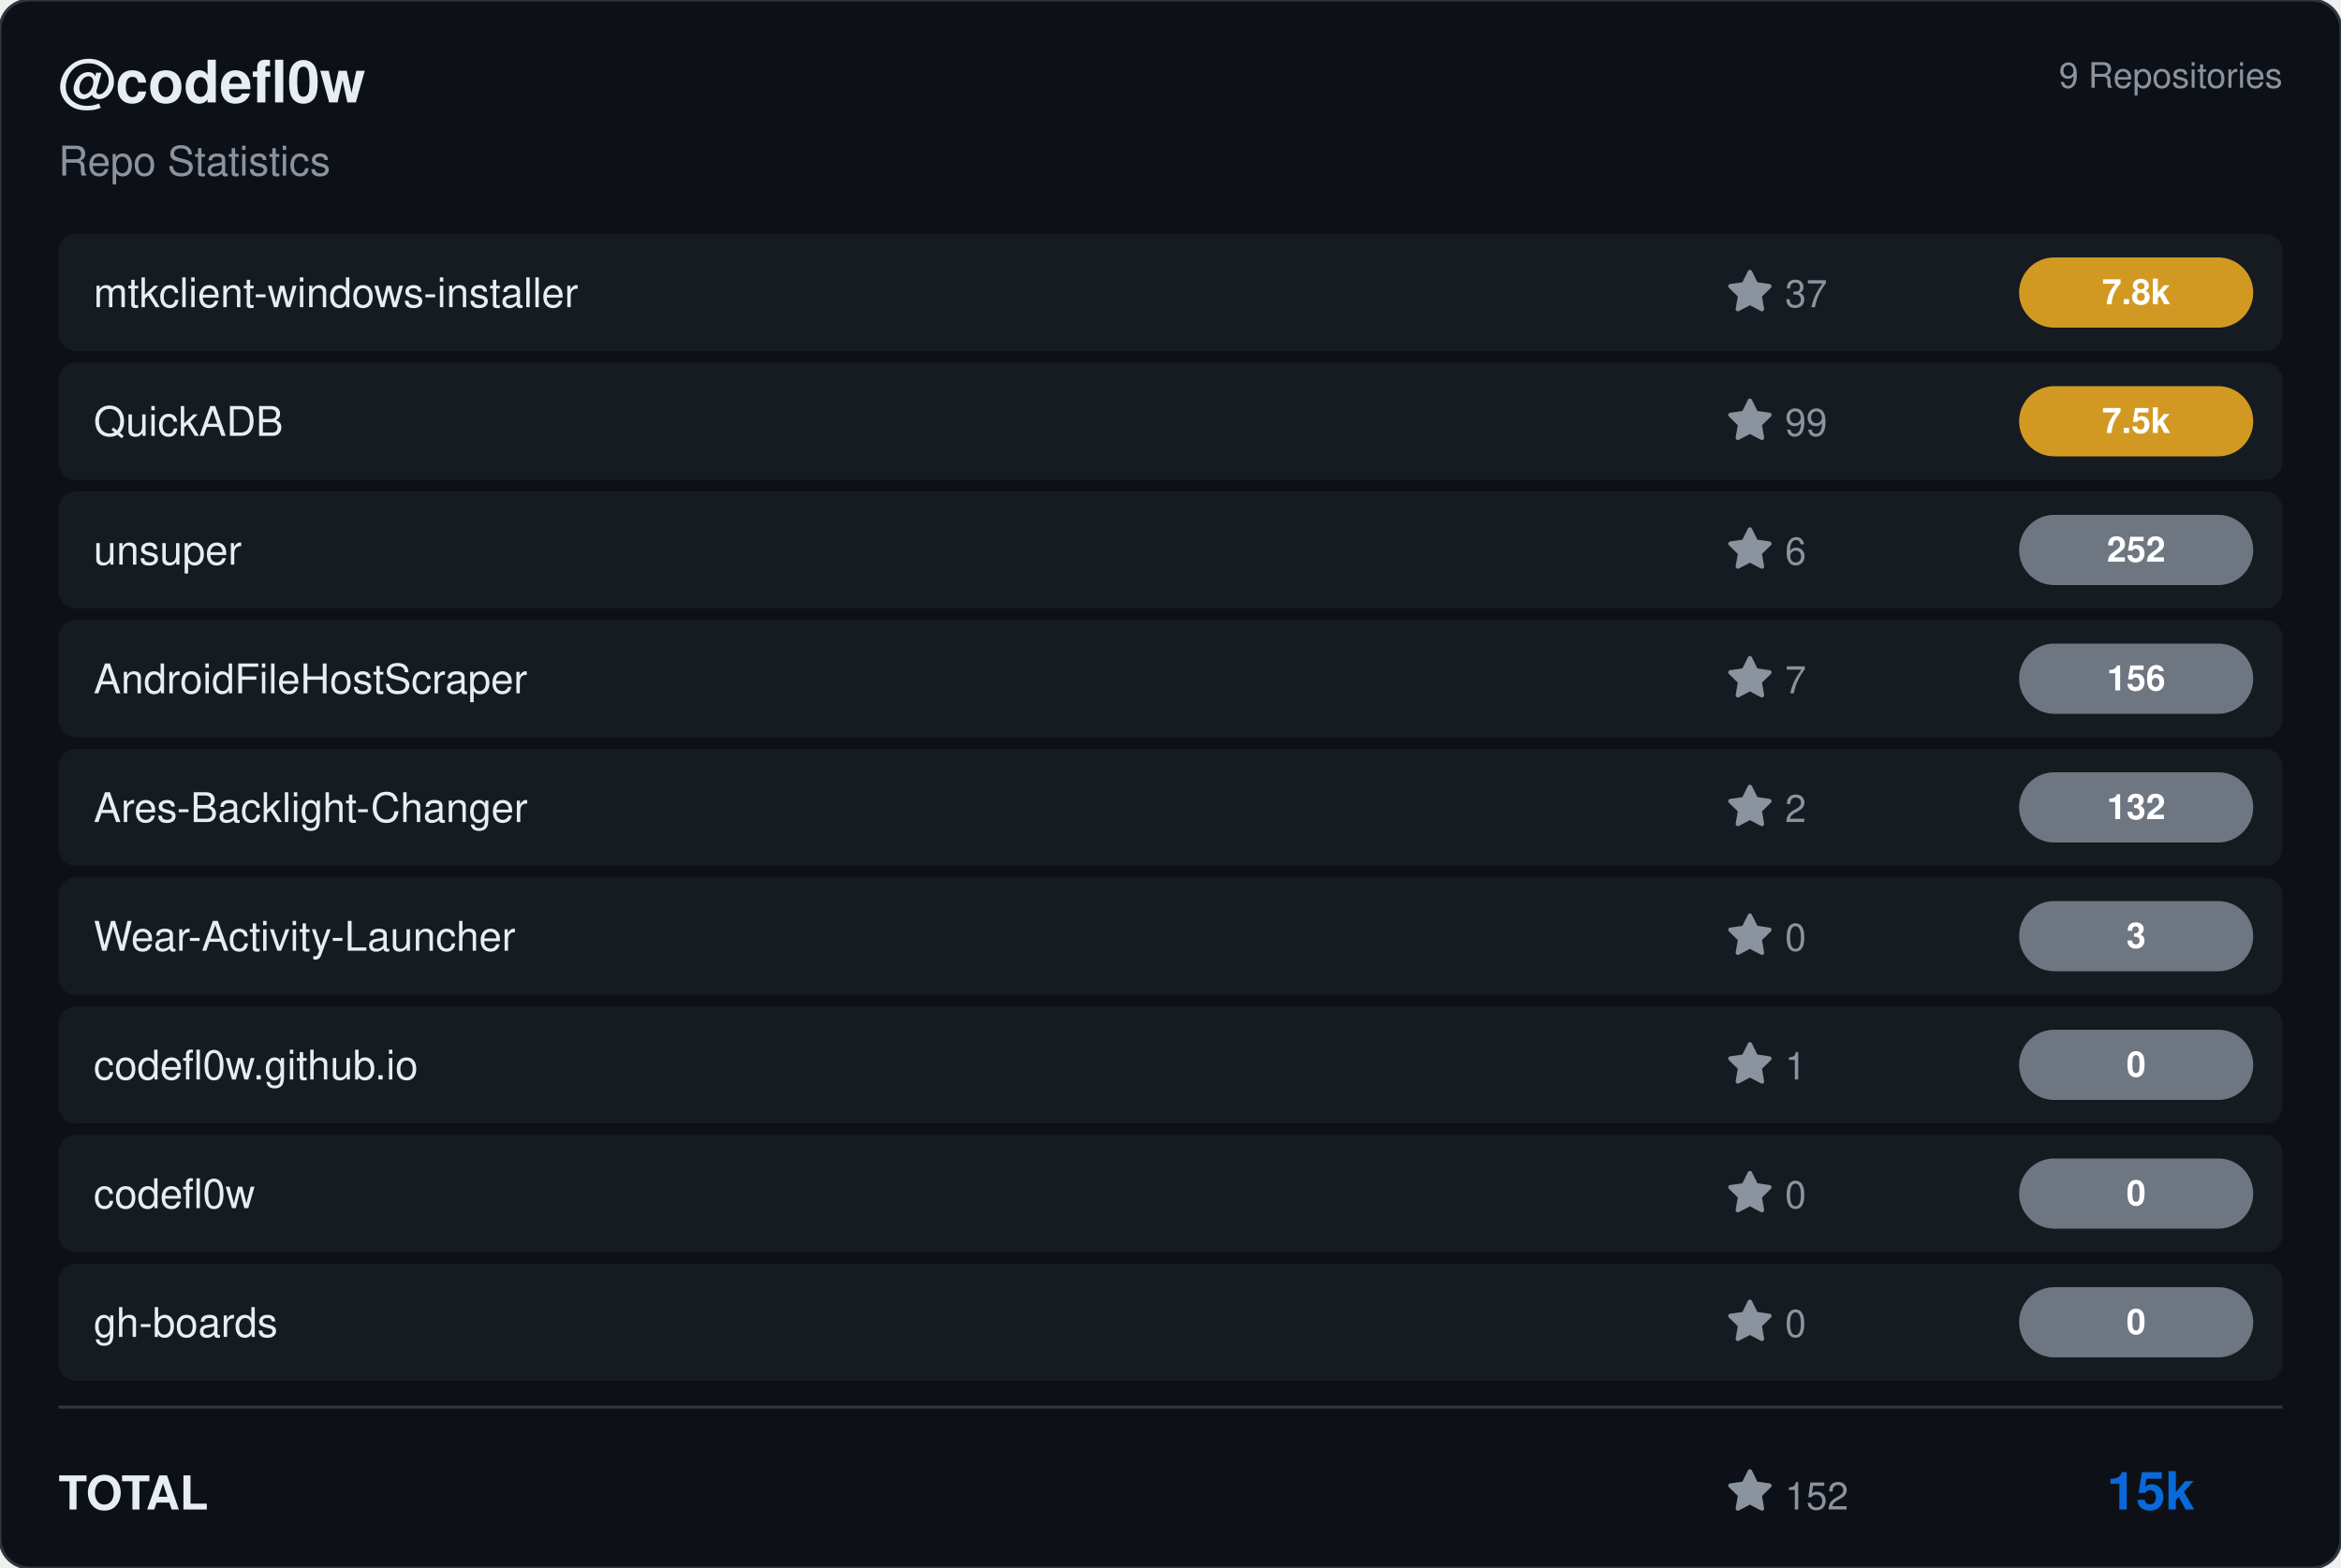
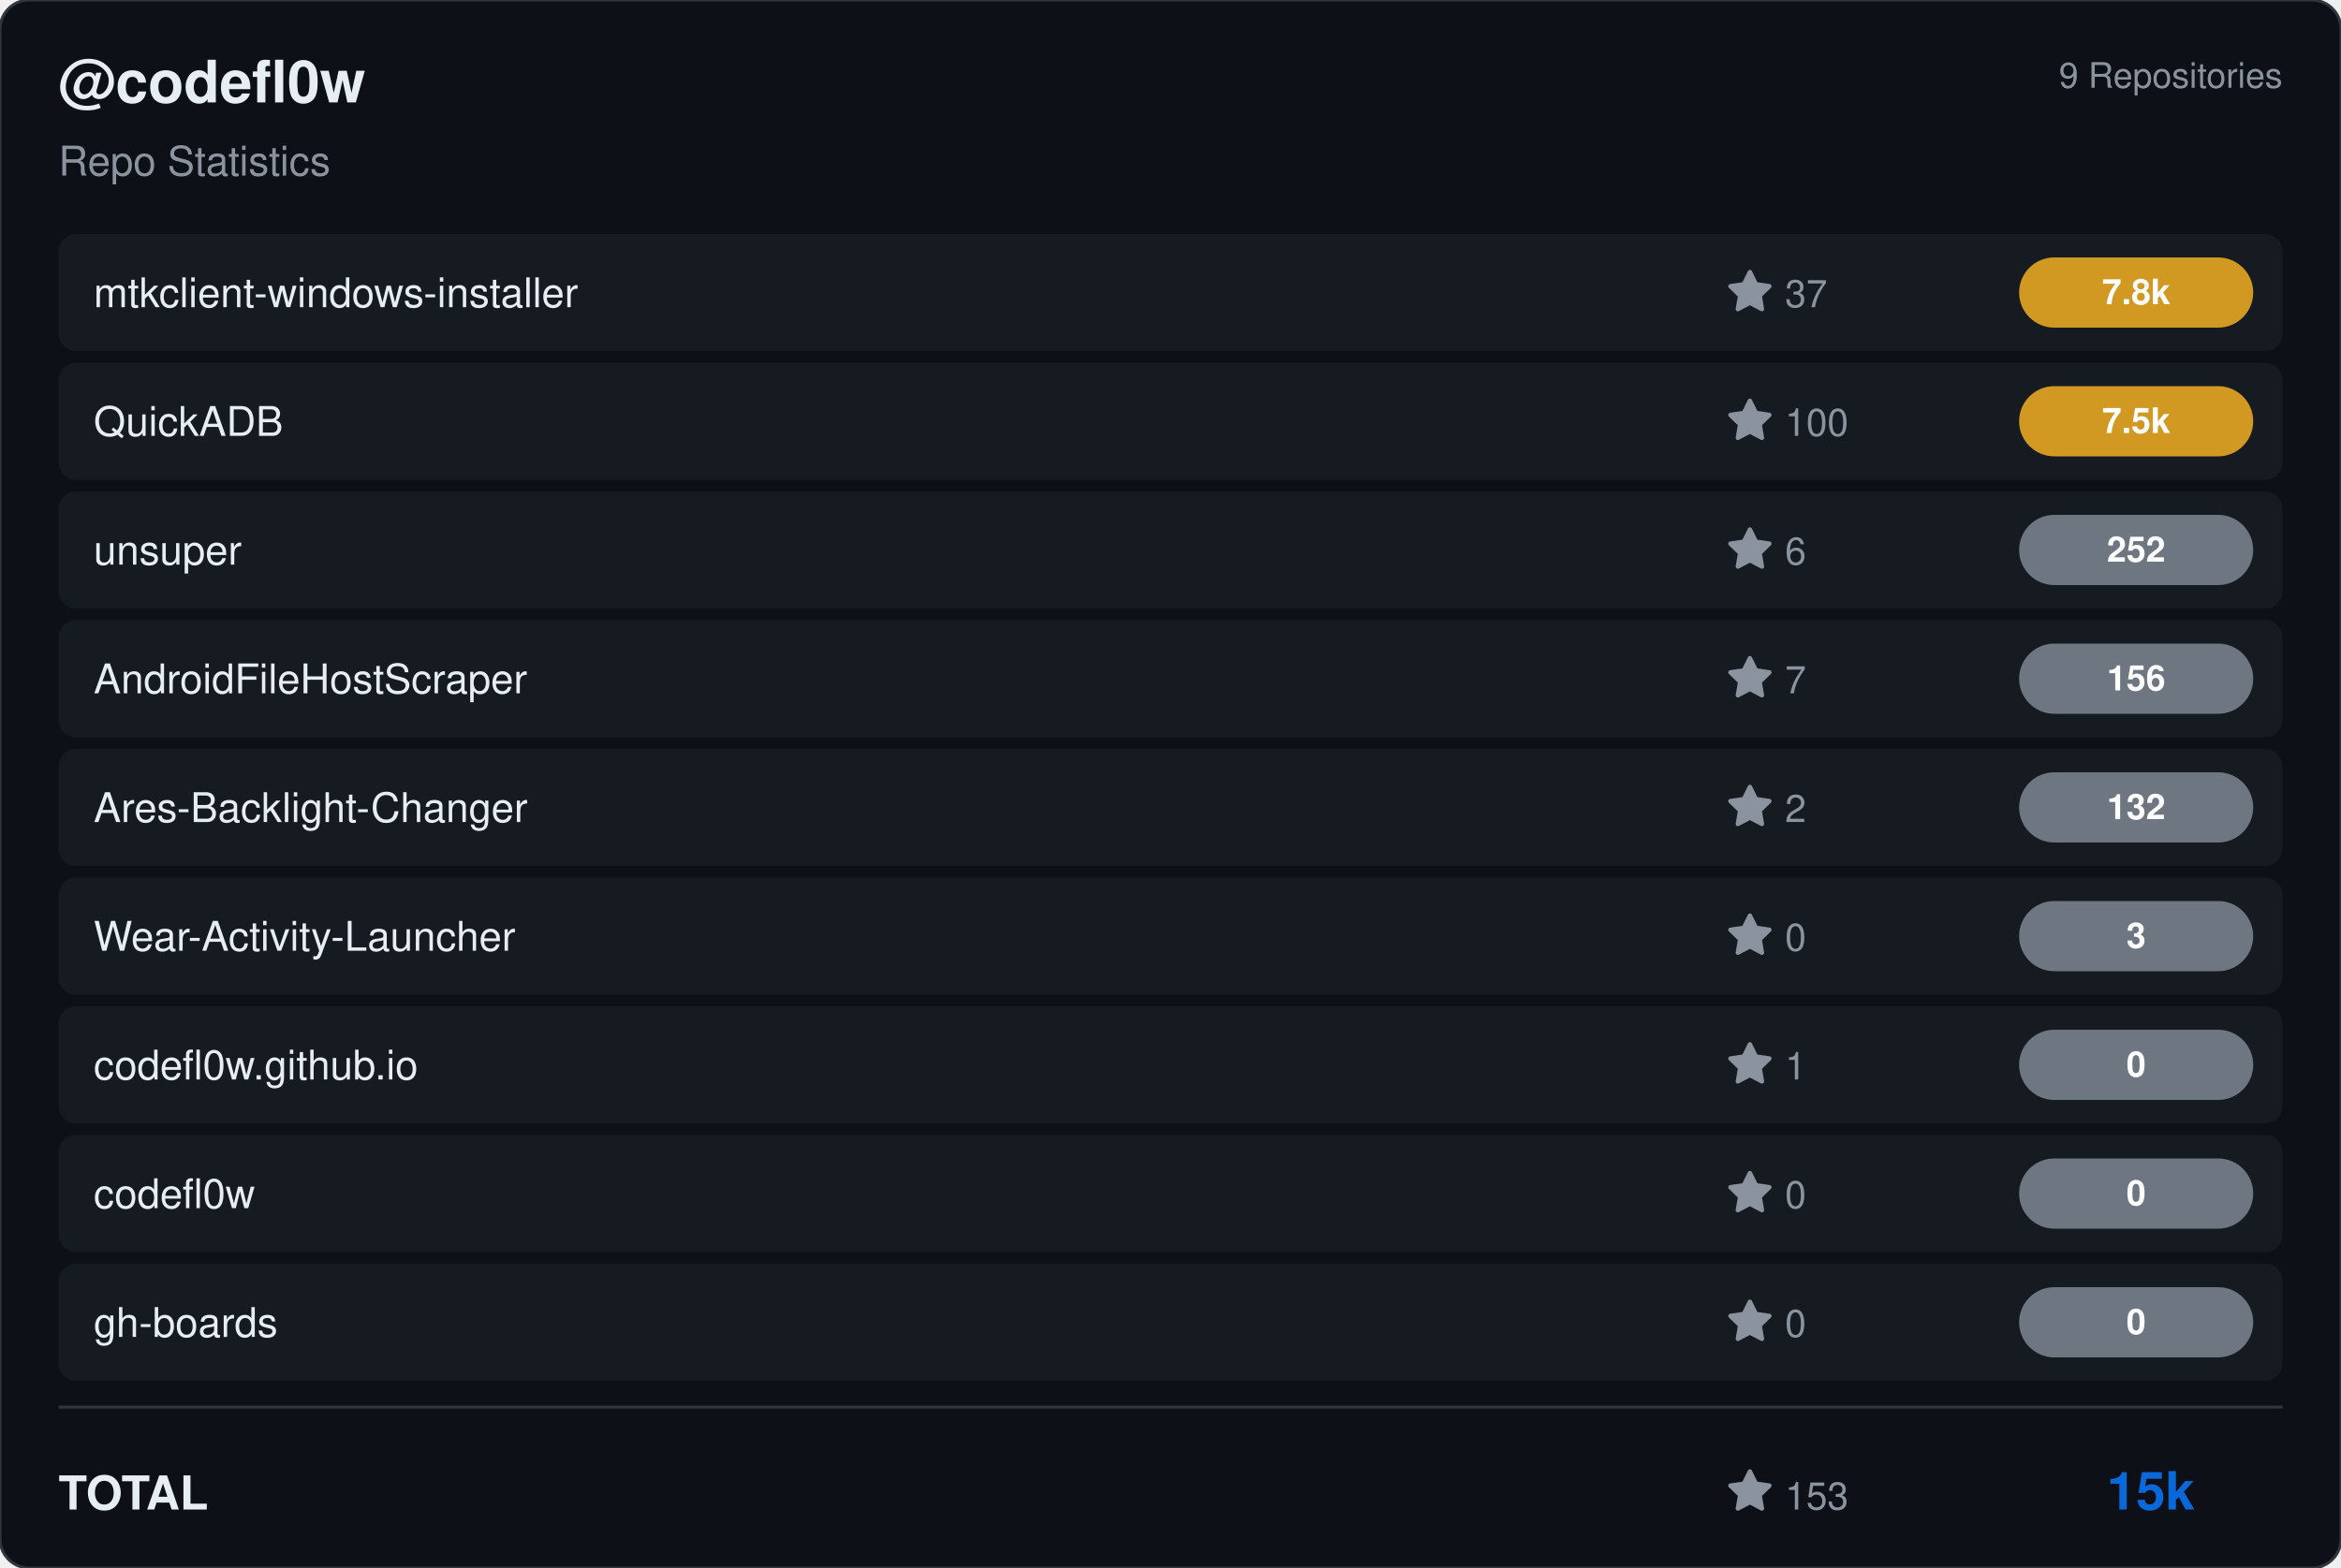
<svg xmlns="http://www.w3.org/2000/svg" viewBox="0 0 800 536" width="800" height="536">
  <rect width="800" height="536" rx="10" fill="#0d1117" stroke="#30363d" stroke-width="1" />
  <g transform="translate(20, 35)">
    <text fill="#e6edf3" font-size="20" font-family="Segoe UI, Helvetica, Arial, sans-serif" font-weight="600">@codefl0w</text>
    <text y="25" fill="#8b949e" font-size="14" font-family="Segoe UI, Helvetica, Arial, sans-serif">Repo Statistics</text>
  </g>
  <text x="780" y="30" fill="#8b949e" font-size="12" font-family="Segoe UI, Helvetica, Arial, sans-serif" text-anchor="end">9 Repositories</text>
  <rect x="20" y="80" width="760" height="40" rx="6" fill="#161b22" />
  <text x="32" y="105" fill="#e6edf3" font-size="14" font-family="Segoe UI, Helvetica, Arial, sans-serif" font-weight="500">mtkclient-windows-installer</text>
  <g transform="translate(590, 92)">
    <path d="M8 .25a.75.75 0 0 1 .673.418l1.882 3.815 4.21.612a.75.75 0 0 1 .416 1.279l-3.046 2.97.719 4.192a.751.751 0 0 1-1.088.791L8 12.347l-3.766 1.98a.75.75 0 0 1-1.088-.79l.72-4.194L.818 6.374a.75.75 0 0 1 .416-1.28l4.21-.611L7.327.668A.75.75 0 0 1 8 .25Z" fill="#8b949e" />
    <text x="20" y="13" fill="#8b949e" font-size="13" font-family="Segoe UI, Helvetica, Arial, sans-serif">37</text>
  </g>
  <rect x="690" y="88.0" width="80" height="24" rx="12" fill="#d29922" />
  <text x="730.0" y="104.0" fill="#ffffff" font-size="12" font-weight="bold" font-family="Segoe UI, Helvetica, Arial, sans-serif" text-anchor="middle">7.8k</text>
  <rect x="20" y="124" width="760" height="40" rx="6" fill="#161b22" />
  <text x="32" y="149" fill="#e6edf3" font-size="14" font-family="Segoe UI, Helvetica, Arial, sans-serif" font-weight="500">QuickADB</text>
  <g transform="translate(590, 136)">
    <path d="M8 .25a.75.75 0 0 1 .673.418l1.882 3.815 4.21.612a.75.75 0 0 1 .416 1.279l-3.046 2.97.719 4.192a.751.751 0 0 1-1.088.791L8 12.347l-3.766 1.98a.75.75 0 0 1-1.088-.79l.72-4.194L.818 6.374a.75.75 0 0 1 .416-1.28l4.21-.611L7.327.668A.75.75 0 0 1 8 .25Z" fill="#8b949e" />
-     <text x="20" y="13" fill="#8b949e" font-size="13" font-family="Segoe UI, Helvetica, Arial, sans-serif">99</text>
+     <text x="20" y="13" fill="#8b949e" font-size="13" font-family="Segoe UI, Helvetica, Arial, sans-serif">100</text>
  </g>
  <rect x="690" y="132.0" width="80" height="24" rx="12" fill="#d29922" />
  <text x="730.0" y="148.0" fill="#ffffff" font-size="12" font-weight="bold" font-family="Segoe UI, Helvetica, Arial, sans-serif" text-anchor="middle">7.5k</text>
  <rect x="20" y="168" width="760" height="40" rx="6" fill="#161b22" />
  <text x="32" y="193" fill="#e6edf3" font-size="14" font-family="Segoe UI, Helvetica, Arial, sans-serif" font-weight="500">unsuper</text>
  <g transform="translate(590, 180)">
    <path d="M8 .25a.75.75 0 0 1 .673.418l1.882 3.815 4.21.612a.75.75 0 0 1 .416 1.279l-3.046 2.97.719 4.192a.751.751 0 0 1-1.088.791L8 12.347l-3.766 1.98a.75.75 0 0 1-1.088-.79l.72-4.194L.818 6.374a.75.75 0 0 1 .416-1.28l4.21-.611L7.327.668A.75.75 0 0 1 8 .25Z" fill="#8b949e" />
    <text x="20" y="13" fill="#8b949e" font-size="13" font-family="Segoe UI, Helvetica, Arial, sans-serif">6</text>
  </g>
  <rect x="690" y="176.0" width="80" height="24" rx="12" fill="#6e7681" />
  <text x="730.0" y="192.0" fill="#ffffff" font-size="12" font-weight="bold" font-family="Segoe UI, Helvetica, Arial, sans-serif" text-anchor="middle">252</text>
  <rect x="20" y="212" width="760" height="40" rx="6" fill="#161b22" />
  <text x="32" y="237" fill="#e6edf3" font-size="14" font-family="Segoe UI, Helvetica, Arial, sans-serif" font-weight="500">AndroidFileHostScraper</text>
  <g transform="translate(590, 224)">
    <path d="M8 .25a.75.75 0 0 1 .673.418l1.882 3.815 4.21.612a.75.75 0 0 1 .416 1.279l-3.046 2.97.719 4.192a.751.751 0 0 1-1.088.791L8 12.347l-3.766 1.98a.75.75 0 0 1-1.088-.79l.72-4.194L.818 6.374a.75.75 0 0 1 .416-1.28l4.21-.611L7.327.668A.75.75 0 0 1 8 .25Z" fill="#8b949e" />
    <text x="20" y="13" fill="#8b949e" font-size="13" font-family="Segoe UI, Helvetica, Arial, sans-serif">7</text>
  </g>
  <rect x="690" y="220.0" width="80" height="24" rx="12" fill="#6e7681" />
  <text x="730.0" y="236.0" fill="#ffffff" font-size="12" font-weight="bold" font-family="Segoe UI, Helvetica, Arial, sans-serif" text-anchor="middle">156</text>
  <rect x="20" y="256" width="760" height="40" rx="6" fill="#161b22" />
  <text x="32" y="281" fill="#e6edf3" font-size="14" font-family="Segoe UI, Helvetica, Arial, sans-serif" font-weight="500">Ares-Backlight-Changer</text>
  <g transform="translate(590, 268)">
    <path d="M8 .25a.75.75 0 0 1 .673.418l1.882 3.815 4.21.612a.75.75 0 0 1 .416 1.279l-3.046 2.97.719 4.192a.751.751 0 0 1-1.088.791L8 12.347l-3.766 1.98a.75.75 0 0 1-1.088-.79l.72-4.194L.818 6.374a.75.75 0 0 1 .416-1.28l4.21-.611L7.327.668A.75.75 0 0 1 8 .25Z" fill="#8b949e" />
    <text x="20" y="13" fill="#8b949e" font-size="13" font-family="Segoe UI, Helvetica, Arial, sans-serif">2</text>
  </g>
  <rect x="690" y="264.0" width="80" height="24" rx="12" fill="#6e7681" />
  <text x="730.0" y="280.0" fill="#ffffff" font-size="12" font-weight="bold" font-family="Segoe UI, Helvetica, Arial, sans-serif" text-anchor="middle">132</text>
  <rect x="20" y="300" width="760" height="40" rx="6" fill="#161b22" />
  <text x="32" y="325" fill="#e6edf3" font-size="14" font-family="Segoe UI, Helvetica, Arial, sans-serif" font-weight="500">Wear-Activity-Launcher</text>
  <g transform="translate(590, 312)">
    <path d="M8 .25a.75.75 0 0 1 .673.418l1.882 3.815 4.21.612a.75.75 0 0 1 .416 1.279l-3.046 2.97.719 4.192a.751.751 0 0 1-1.088.791L8 12.347l-3.766 1.98a.75.75 0 0 1-1.088-.79l.72-4.194L.818 6.374a.75.75 0 0 1 .416-1.28l4.21-.611L7.327.668A.75.75 0 0 1 8 .25Z" fill="#8b949e" />
    <text x="20" y="13" fill="#8b949e" font-size="13" font-family="Segoe UI, Helvetica, Arial, sans-serif">0</text>
  </g>
  <rect x="690" y="308.0" width="80" height="24" rx="12" fill="#6e7681" />
  <text x="730.0" y="324.0" fill="#ffffff" font-size="12" font-weight="bold" font-family="Segoe UI, Helvetica, Arial, sans-serif" text-anchor="middle">3</text>
  <rect x="20" y="344" width="760" height="40" rx="6" fill="#161b22" />
  <text x="32" y="369" fill="#e6edf3" font-size="14" font-family="Segoe UI, Helvetica, Arial, sans-serif" font-weight="500">codefl0w.github.io</text>
  <g transform="translate(590, 356)">
    <path d="M8 .25a.75.75 0 0 1 .673.418l1.882 3.815 4.21.612a.75.75 0 0 1 .416 1.279l-3.046 2.97.719 4.192a.751.751 0 0 1-1.088.791L8 12.347l-3.766 1.98a.75.75 0 0 1-1.088-.79l.72-4.194L.818 6.374a.75.75 0 0 1 .416-1.28l4.21-.611L7.327.668A.75.75 0 0 1 8 .25Z" fill="#8b949e" />
    <text x="20" y="13" fill="#8b949e" font-size="13" font-family="Segoe UI, Helvetica, Arial, sans-serif">1</text>
  </g>
  <rect x="690" y="352.0" width="80" height="24" rx="12" fill="#6e7681" />
  <text x="730.0" y="368.0" fill="#ffffff" font-size="12" font-weight="bold" font-family="Segoe UI, Helvetica, Arial, sans-serif" text-anchor="middle">0</text>
  <rect x="20" y="388" width="760" height="40" rx="6" fill="#161b22" />
  <text x="32" y="413" fill="#e6edf3" font-size="14" font-family="Segoe UI, Helvetica, Arial, sans-serif" font-weight="500">codefl0w</text>
  <g transform="translate(590, 400)">
    <path d="M8 .25a.75.75 0 0 1 .673.418l1.882 3.815 4.21.612a.75.75 0 0 1 .416 1.279l-3.046 2.97.719 4.192a.751.751 0 0 1-1.088.791L8 12.347l-3.766 1.98a.75.75 0 0 1-1.088-.79l.72-4.194L.818 6.374a.75.75 0 0 1 .416-1.28l4.21-.611L7.327.668A.75.75 0 0 1 8 .25Z" fill="#8b949e" />
    <text x="20" y="13" fill="#8b949e" font-size="13" font-family="Segoe UI, Helvetica, Arial, sans-serif">0</text>
  </g>
  <rect x="690" y="396.0" width="80" height="24" rx="12" fill="#6e7681" />
  <text x="730.0" y="412.0" fill="#ffffff" font-size="12" font-weight="bold" font-family="Segoe UI, Helvetica, Arial, sans-serif" text-anchor="middle">0</text>
  <rect x="20" y="432" width="760" height="40" rx="6" fill="#161b22" />
  <text x="32" y="457" fill="#e6edf3" font-size="14" font-family="Segoe UI, Helvetica, Arial, sans-serif" font-weight="500">gh-boards</text>
  <g transform="translate(590, 444)">
    <path d="M8 .25a.75.75 0 0 1 .673.418l1.882 3.815 4.21.612a.75.75 0 0 1 .416 1.279l-3.046 2.97.719 4.192a.751.751 0 0 1-1.088.791L8 12.347l-3.766 1.98a.75.75 0 0 1-1.088-.79l.72-4.194L.818 6.374a.75.75 0 0 1 .416-1.28l4.21-.611L7.327.668A.75.75 0 0 1 8 .25Z" fill="#8b949e" />
    <text x="20" y="13" fill="#8b949e" font-size="13" font-family="Segoe UI, Helvetica, Arial, sans-serif">0</text>
  </g>
  <rect x="690" y="440.0" width="80" height="24" rx="12" fill="#6e7681" />
  <text x="730.0" y="456.0" fill="#ffffff" font-size="12" font-weight="bold" font-family="Segoe UI, Helvetica, Arial, sans-serif" text-anchor="middle">0</text>
  <line x1="20" y1="481" x2="780" y2="481" stroke="#30363d" />
  <text x="20" y="516" fill="#e6edf3" font-size="16" font-family="Segoe UI, Helvetica, Arial, sans-serif" font-weight="600">TOTAL</text>
  <g transform="translate(590, 502)">
    <path d="M8 .25a.75.75 0 0 1 .673.418l1.882 3.815 4.21.612a.75.75 0 0 1 .416 1.279l-3.046 2.97.719 4.192a.751.751 0 0 1-1.088.791L8 12.347l-3.766 1.98a.75.75 0 0 1-1.088-.79l.72-4.194L.818 6.374a.75.75 0 0 1 .416-1.28l4.21-.611L7.327.668A.75.75 0 0 1 8 .25Z" fill="#8b949e" />
-     <text x="20" y="14" fill="#8b949e" font-size="13" font-family="Segoe UI, Helvetica, Arial, sans-serif">152</text>
+     <text x="20" y="14" fill="#8b949e" font-size="13" font-family="Segoe UI, Helvetica, Arial, sans-serif">153</text>
  </g>
  <text x="750" y="516" fill="#0969da" font-size="18" font-family="Segoe UI, Helvetica, Arial, sans-serif" font-weight="bold" text-anchor="end">15k</text>
</svg>
